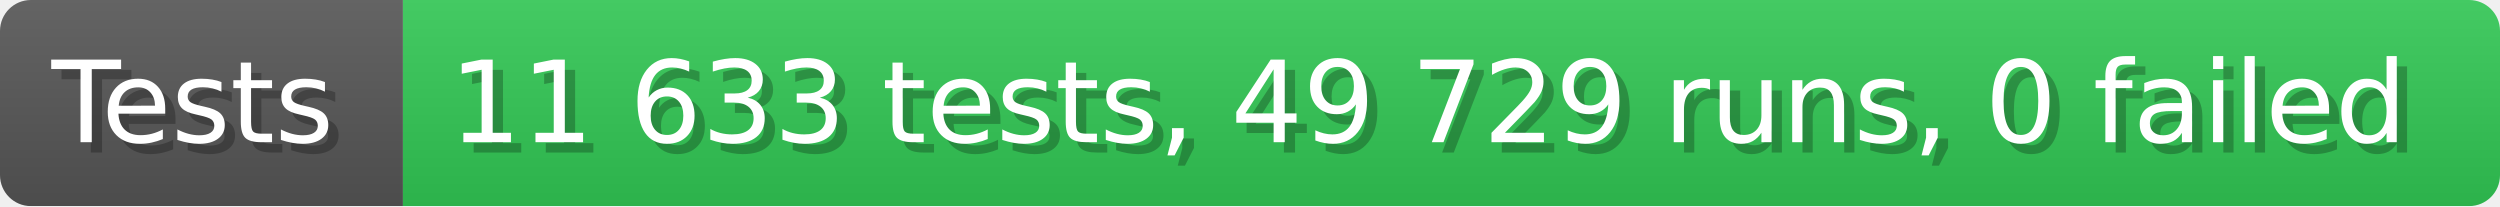
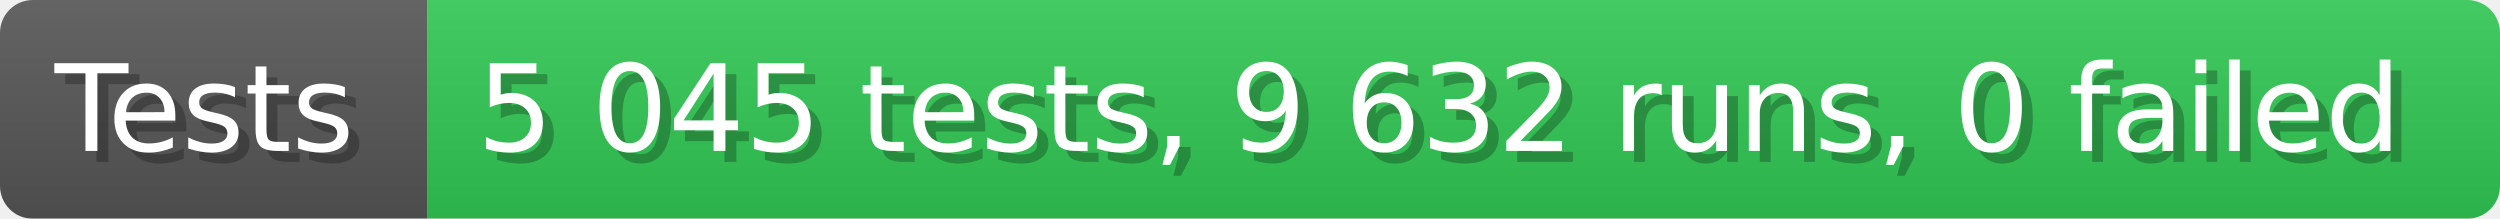
- <svg xmlns="http://www.w3.org/2000/svg" width="242.6" height="20" viewBox="0 0 2426 200" role="img" aria-label="Tests: 11 633 tests, 49 729 runs, 0 failed">
+ <svg xmlns="http://www.w3.org/2000/svg" width="228.6" height="20" viewBox="0 0 2286 200" role="img" aria-label="Tests: 5 045 tests, 9 632 runs, 0 failed">
  <linearGradient id="a" x2="0" y2="100%">
    <stop offset="0" stop-opacity=".1" stop-color="#EEE" />
    <stop offset="1" stop-opacity=".1" />
  </linearGradient>
  <mask id="m">
-     <rect width="2426" height="200" rx="30" fill="#FFF" />
+     <rect width="2286" height="200" rx="30" fill="#FFF" />
  </mask>
  <g mask="url(#m)">
    <rect width="391" height="200" fill="#555" />
-     <rect width="2035" height="200" fill="#31c653" x="391" />
-     <rect width="2426" height="200" fill="url(#a)" />
+     <rect width="1895" height="200" fill="#31c653" x="391" />
+     <rect width="2286" height="200" fill="url(#a)" />
  </g>
  <g aria-hidden="true" fill="#fff" text-anchor="start" font-family="Verdana,DejaVu Sans,sans-serif" font-size="110">
    <text x="60" y="148" textLength="291" fill="#000" opacity="0.25">Tests</text>
    <text x="50" y="138" textLength="291">Tests</text>
-     <text x="446" y="148" textLength="1935" fill="#000" opacity="0.25">11 633 tests, 49 729 runs, 0 failed</text>
-     <text x="436" y="138" textLength="1935">11 633 tests, 49 729 runs, 0 failed</text>
+     <text x="446" y="148" textLength="1795" fill="#000" opacity="0.25">5 045 tests, 9 632 runs, 0 failed</text>
+     <text x="436" y="138" textLength="1795">5 045 tests, 9 632 runs, 0 failed</text>
  </g>
</svg>
